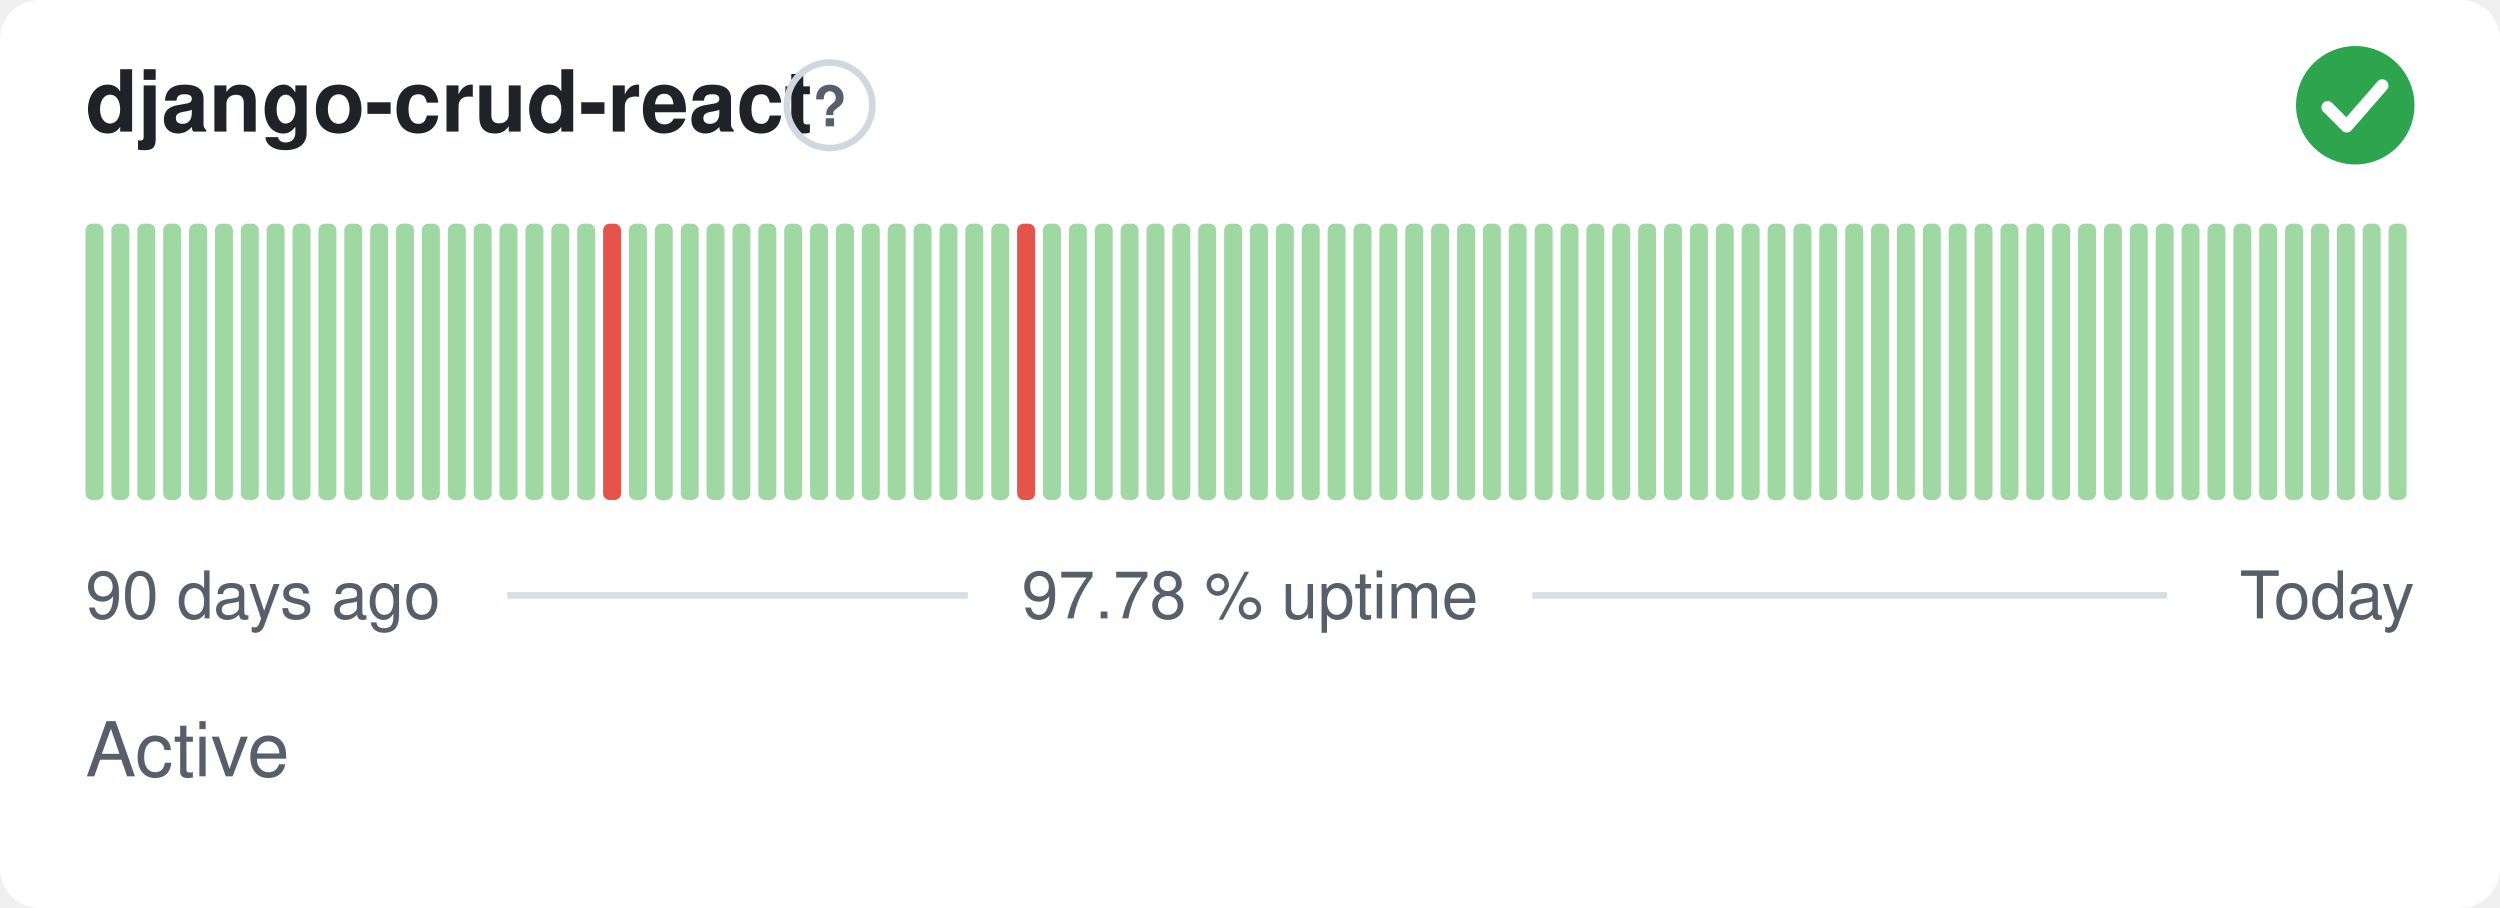
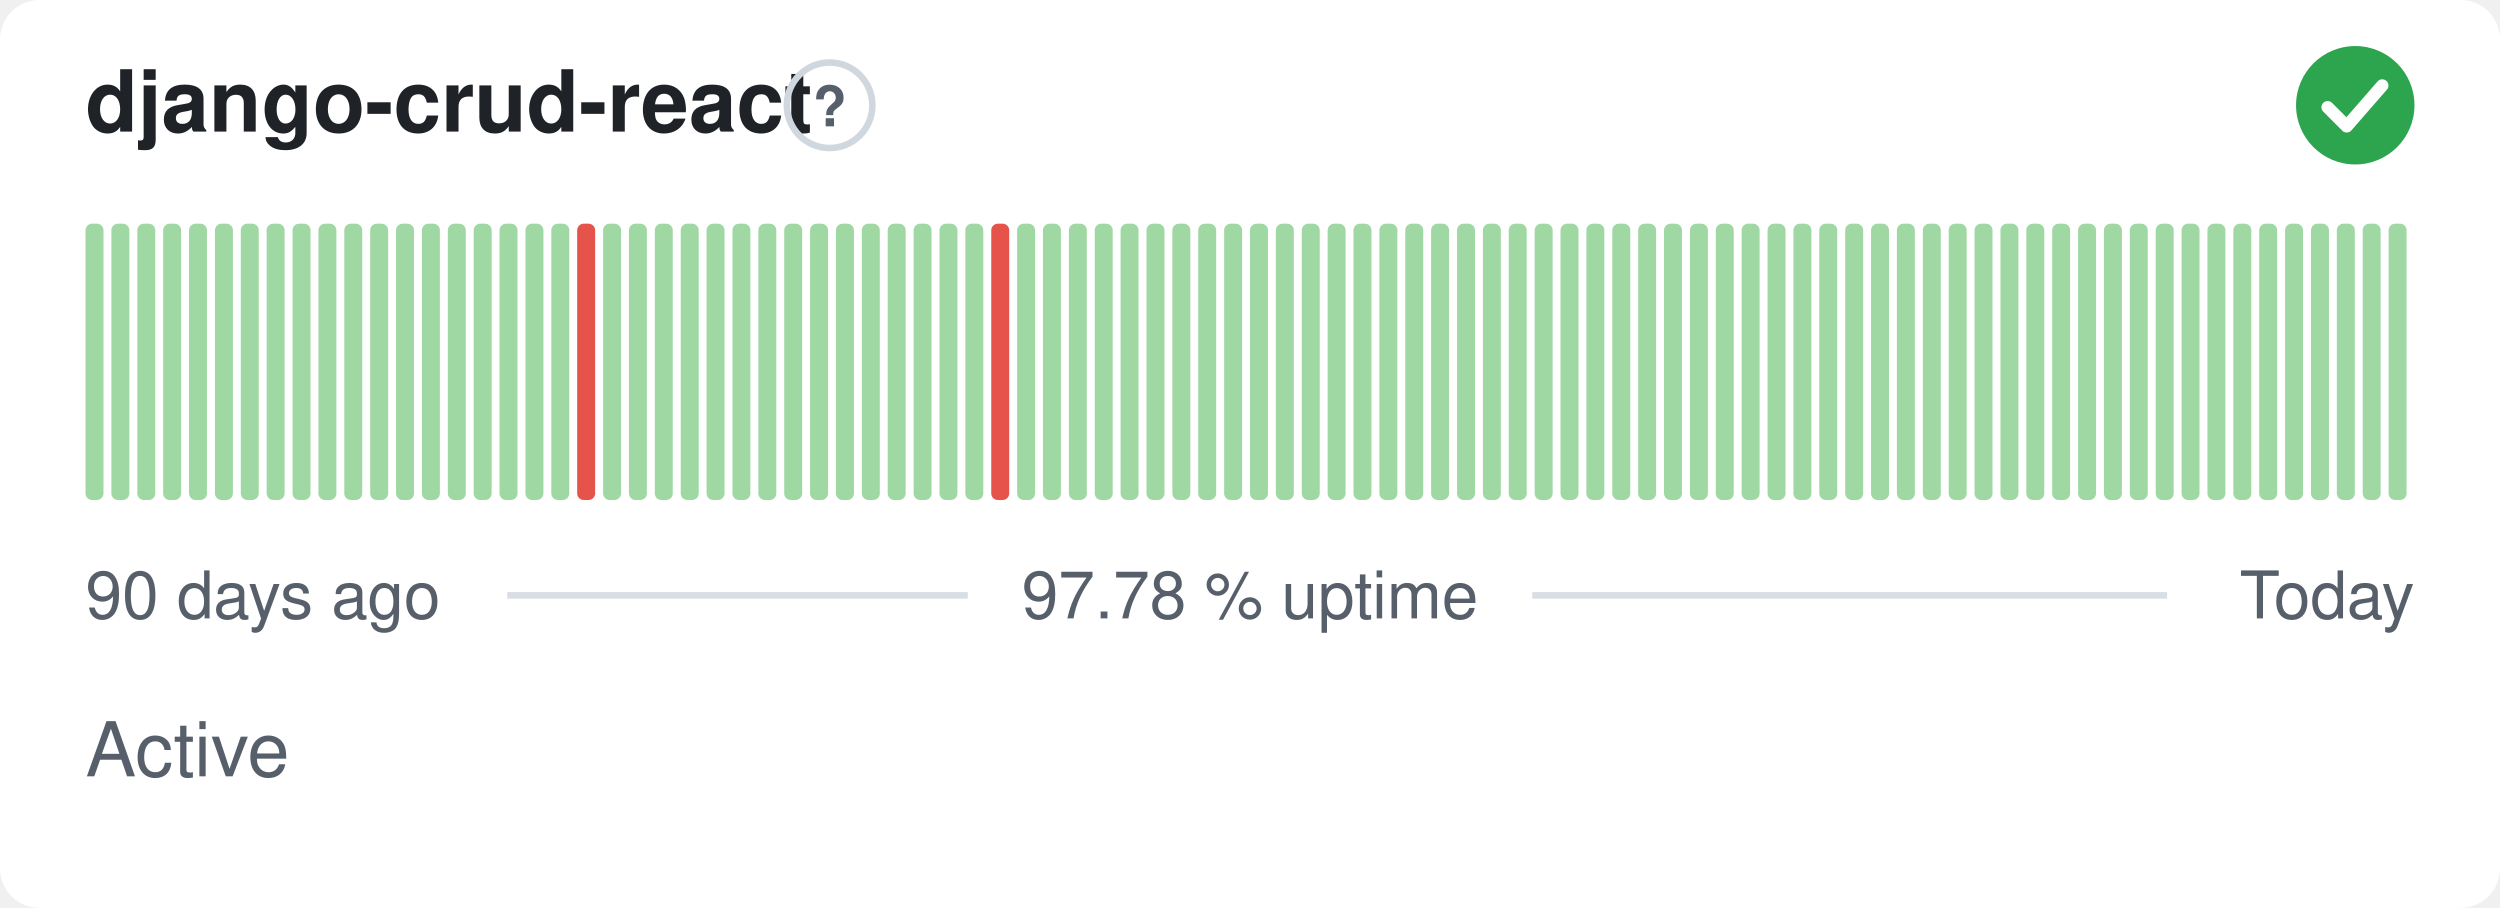
<svg xmlns="http://www.w3.org/2000/svg" width="380" height="138" viewBox="0 0 380 138" role="img" aria-label="django-crud-react: Active, 97.78 % uptime over the last 90 days" font-family="-apple-system,BlinkMacSystemFont,'Segoe UI',Helvetica,Arial,sans-serif">
  <style>
    @media (prefers-color-scheme: dark) {
      .bg { fill: #0d1117 }
      .title { fill: #e6edf3 }
      .muted { fill: #8b949e }
      .hint { stroke: #30363d }
      .rule { stroke: #30363d }
      .nodata { fill: #21262d }
    }
  </style>
  <rect class="bg" width="380" height="138" rx="6" fill="#ffffff" />
  <text class="title" x="13" y="20" font-size="13" font-weight="600" fill="#1f2328">django-crud-react</text>
  <circle class="hint" cx="126.1" cy="16" r="6.5" fill="none" stroke="#d0d7de" stroke-width="1" />
  <text class="muted" x="126.1" y="19.2" text-anchor="middle" font-size="8.5" font-weight="700" fill="#57606a">?</text>
  <circle cx="358" cy="16" r="9" fill="#2da44e" />
  <path d="M353.80 16.30l2.90 2.90 5.40 -6.20" fill="none" stroke="#fff" stroke-width="1.89" stroke-linecap="round" stroke-linejoin="round" />
  <rect x="13.00" y="34.00" width="2.73" height="42.00" rx="1" fill="#9fd8a3" />
  <rect x="16.93" y="34.00" width="2.73" height="42.00" rx="1" fill="#9fd8a3" />
  <rect x="20.87" y="34.00" width="2.73" height="42.00" rx="1" fill="#9fd8a3" />
  <rect x="24.80" y="34.00" width="2.73" height="42.00" rx="1" fill="#9fd8a3" />
  <rect x="28.73" y="34.00" width="2.73" height="42.00" rx="1" fill="#9fd8a3" />
  <rect x="32.67" y="34.00" width="2.73" height="42.00" rx="1" fill="#9fd8a3" />
  <rect x="36.60" y="34.00" width="2.73" height="42.00" rx="1" fill="#9fd8a3" />
  <rect x="40.53" y="34.00" width="2.73" height="42.00" rx="1" fill="#9fd8a3" />
  <rect x="44.47" y="34.00" width="2.73" height="42.00" rx="1" fill="#9fd8a3" />
  <rect x="48.40" y="34.00" width="2.73" height="42.00" rx="1" fill="#9fd8a3" />
  <rect x="52.33" y="34.00" width="2.73" height="42.00" rx="1" fill="#9fd8a3" />
  <rect x="56.27" y="34.00" width="2.73" height="42.00" rx="1" fill="#9fd8a3" />
  <rect x="60.20" y="34.00" width="2.73" height="42.00" rx="1" fill="#9fd8a3" />
  <rect x="64.13" y="34.00" width="2.73" height="42.00" rx="1" fill="#9fd8a3" />
  <rect x="68.07" y="34.00" width="2.73" height="42.00" rx="1" fill="#9fd8a3" />
  <rect x="72.00" y="34.00" width="2.73" height="42.00" rx="1" fill="#9fd8a3" />
  <rect x="75.93" y="34.00" width="2.73" height="42.00" rx="1" fill="#9fd8a3" />
  <rect x="79.87" y="34.00" width="2.73" height="42.00" rx="1" fill="#9fd8a3" />
  <rect x="83.80" y="34.00" width="2.73" height="42.00" rx="1" fill="#9fd8a3" />
-   <rect x="87.73" y="34.00" width="2.73" height="42.00" rx="1" fill="#9fd8a3" />
-   <rect x="91.67" y="34.00" width="2.73" height="42.00" rx="1" fill="#e5534b" />
+   <rect x="87.73" y="34.00" width="2.73" height="42.00" rx="1" fill="#e5534b" />
+   <rect x="91.67" y="34.00" width="2.73" height="42.00" rx="1" fill="#9fd8a3" />
  <rect x="95.60" y="34.00" width="2.73" height="42.00" rx="1" fill="#9fd8a3" />
  <rect x="99.53" y="34.00" width="2.73" height="42.00" rx="1" fill="#9fd8a3" />
  <rect x="103.47" y="34.00" width="2.73" height="42.00" rx="1" fill="#9fd8a3" />
  <rect x="107.40" y="34.00" width="2.73" height="42.00" rx="1" fill="#9fd8a3" />
  <rect x="111.33" y="34.00" width="2.73" height="42.00" rx="1" fill="#9fd8a3" />
  <rect x="115.27" y="34.00" width="2.73" height="42.00" rx="1" fill="#9fd8a3" />
  <rect x="119.20" y="34.00" width="2.73" height="42.00" rx="1" fill="#9fd8a3" />
  <rect x="123.13" y="34.00" width="2.73" height="42.00" rx="1" fill="#9fd8a3" />
  <rect x="127.07" y="34.00" width="2.73" height="42.00" rx="1" fill="#9fd8a3" />
  <rect x="131.00" y="34.00" width="2.73" height="42.00" rx="1" fill="#9fd8a3" />
  <rect x="134.93" y="34.00" width="2.73" height="42.00" rx="1" fill="#9fd8a3" />
  <rect x="138.87" y="34.00" width="2.73" height="42.00" rx="1" fill="#9fd8a3" />
  <rect x="142.80" y="34.00" width="2.73" height="42.00" rx="1" fill="#9fd8a3" />
  <rect x="146.73" y="34.00" width="2.73" height="42.00" rx="1" fill="#9fd8a3" />
-   <rect x="150.67" y="34.00" width="2.73" height="42.00" rx="1" fill="#9fd8a3" />
-   <rect x="154.60" y="34.00" width="2.73" height="42.00" rx="1" fill="#e5534b" />
+   <rect x="150.67" y="34.00" width="2.73" height="42.00" rx="1" fill="#e5534b" />
+   <rect x="154.60" y="34.00" width="2.73" height="42.00" rx="1" fill="#9fd8a3" />
  <rect x="158.53" y="34.00" width="2.73" height="42.00" rx="1" fill="#9fd8a3" />
  <rect x="162.47" y="34.00" width="2.73" height="42.00" rx="1" fill="#9fd8a3" />
  <rect x="166.40" y="34.00" width="2.73" height="42.00" rx="1" fill="#9fd8a3" />
  <rect x="170.33" y="34.00" width="2.73" height="42.00" rx="1" fill="#9fd8a3" />
  <rect x="174.27" y="34.00" width="2.73" height="42.00" rx="1" fill="#9fd8a3" />
  <rect x="178.20" y="34.00" width="2.73" height="42.00" rx="1" fill="#9fd8a3" />
  <rect x="182.13" y="34.00" width="2.73" height="42.00" rx="1" fill="#9fd8a3" />
  <rect x="186.07" y="34.00" width="2.73" height="42.00" rx="1" fill="#9fd8a3" />
  <rect x="190.00" y="34.00" width="2.73" height="42.00" rx="1" fill="#9fd8a3" />
  <rect x="193.93" y="34.00" width="2.73" height="42.00" rx="1" fill="#9fd8a3" />
  <rect x="197.87" y="34.00" width="2.73" height="42.00" rx="1" fill="#9fd8a3" />
  <rect x="201.80" y="34.00" width="2.73" height="42.00" rx="1" fill="#9fd8a3" />
  <rect x="205.73" y="34.00" width="2.73" height="42.00" rx="1" fill="#9fd8a3" />
  <rect x="209.67" y="34.00" width="2.73" height="42.00" rx="1" fill="#9fd8a3" />
  <rect x="213.60" y="34.00" width="2.73" height="42.00" rx="1" fill="#9fd8a3" />
  <rect x="217.53" y="34.00" width="2.73" height="42.00" rx="1" fill="#9fd8a3" />
  <rect x="221.47" y="34.00" width="2.73" height="42.00" rx="1" fill="#9fd8a3" />
  <rect x="225.40" y="34.00" width="2.73" height="42.00" rx="1" fill="#9fd8a3" />
  <rect x="229.33" y="34.00" width="2.73" height="42.00" rx="1" fill="#9fd8a3" />
  <rect x="233.27" y="34.00" width="2.73" height="42.00" rx="1" fill="#9fd8a3" />
  <rect x="237.20" y="34.00" width="2.73" height="42.00" rx="1" fill="#9fd8a3" />
  <rect x="241.13" y="34.00" width="2.73" height="42.00" rx="1" fill="#9fd8a3" />
  <rect x="245.07" y="34.00" width="2.73" height="42.00" rx="1" fill="#9fd8a3" />
  <rect x="249.00" y="34.00" width="2.73" height="42.00" rx="1" fill="#9fd8a3" />
  <rect x="252.93" y="34.00" width="2.73" height="42.00" rx="1" fill="#9fd8a3" />
  <rect x="256.87" y="34.00" width="2.73" height="42.00" rx="1" fill="#9fd8a3" />
  <rect x="260.80" y="34.00" width="2.73" height="42.00" rx="1" fill="#9fd8a3" />
  <rect x="264.73" y="34.00" width="2.73" height="42.00" rx="1" fill="#9fd8a3" />
  <rect x="268.67" y="34.00" width="2.73" height="42.00" rx="1" fill="#9fd8a3" />
  <rect x="272.60" y="34.00" width="2.73" height="42.00" rx="1" fill="#9fd8a3" />
  <rect x="276.53" y="34.00" width="2.73" height="42.00" rx="1" fill="#9fd8a3" />
  <rect x="280.47" y="34.00" width="2.73" height="42.00" rx="1" fill="#9fd8a3" />
  <rect x="284.40" y="34.00" width="2.73" height="42.00" rx="1" fill="#9fd8a3" />
  <rect x="288.33" y="34.00" width="2.73" height="42.00" rx="1" fill="#9fd8a3" />
  <rect x="292.27" y="34.00" width="2.73" height="42.00" rx="1" fill="#9fd8a3" />
  <rect x="296.20" y="34.00" width="2.73" height="42.00" rx="1" fill="#9fd8a3" />
  <rect x="300.13" y="34.00" width="2.73" height="42.00" rx="1" fill="#9fd8a3" />
  <rect x="304.07" y="34.00" width="2.73" height="42.00" rx="1" fill="#9fd8a3" />
  <rect x="308.00" y="34.00" width="2.73" height="42.00" rx="1" fill="#9fd8a3" />
  <rect x="311.93" y="34.00" width="2.73" height="42.00" rx="1" fill="#9fd8a3" />
  <rect x="315.87" y="34.00" width="2.73" height="42.00" rx="1" fill="#9fd8a3" />
  <rect x="319.80" y="34.00" width="2.73" height="42.00" rx="1" fill="#9fd8a3" />
  <rect x="323.73" y="34.00" width="2.73" height="42.00" rx="1" fill="#9fd8a3" />
  <rect x="327.67" y="34.00" width="2.73" height="42.00" rx="1" fill="#9fd8a3" />
  <rect x="331.60" y="34.00" width="2.73" height="42.00" rx="1" fill="#9fd8a3" />
  <rect x="335.53" y="34.00" width="2.73" height="42.00" rx="1" fill="#9fd8a3" />
  <rect x="339.47" y="34.00" width="2.73" height="42.00" rx="1" fill="#9fd8a3" />
  <rect x="343.40" y="34.00" width="2.73" height="42.00" rx="1" fill="#9fd8a3" />
  <rect x="347.33" y="34.00" width="2.73" height="42.00" rx="1" fill="#9fd8a3" />
  <rect x="351.27" y="34.00" width="2.73" height="42.00" rx="1" fill="#9fd8a3" />
  <rect x="355.20" y="34.00" width="2.73" height="42.00" rx="1" fill="#9fd8a3" />
  <rect x="359.13" y="34.00" width="2.73" height="42.00" rx="1" fill="#9fd8a3" />
  <rect x="363.07" y="34.00" width="2.73" height="42.00" rx="1" fill="#9fd8a3" />
  <text class="muted" x="13" y="94" font-size="10" fill="#57606a">90 days ago</text>
  <text class="muted" x="190" y="94" text-anchor="middle" font-size="10" fill="#57606a">97.78 % uptime</text>
  <text class="muted" x="367" y="94" text-anchor="end" font-size="10" fill="#57606a">Today</text>
  <line class="rule" x1="77.1" y1="90.5" x2="147.1" y2="90.5" stroke="#d8dee4" stroke-width="1" />
  <line class="rule" x1="232.9" y1="90.5" x2="329.4" y2="90.5" stroke="#d8dee4" stroke-width="1" />
  <text class="muted" x="13" y="118" font-size="11.5" fill="#57606a">Active</text>
</svg>
